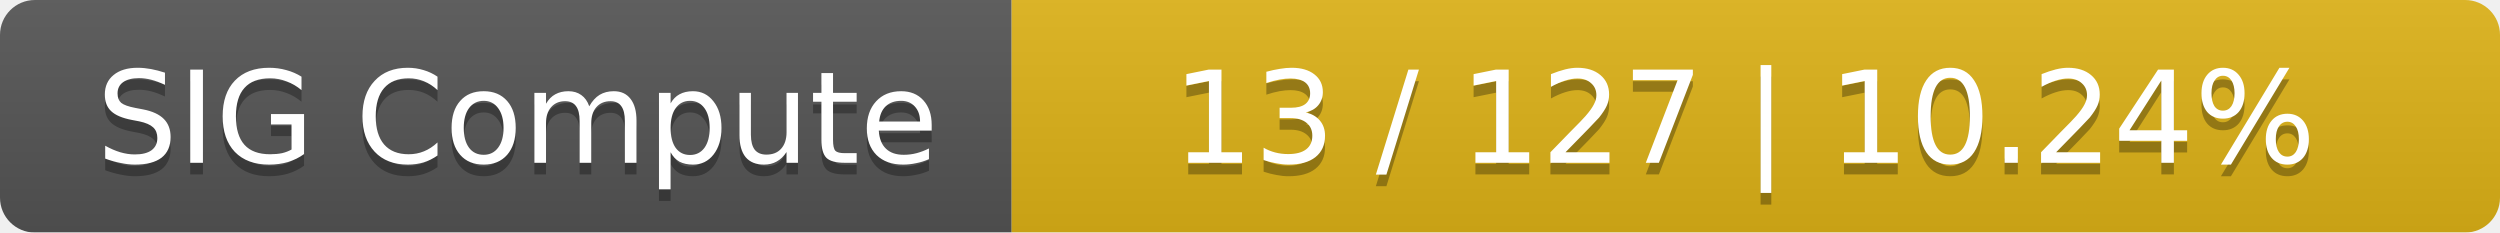
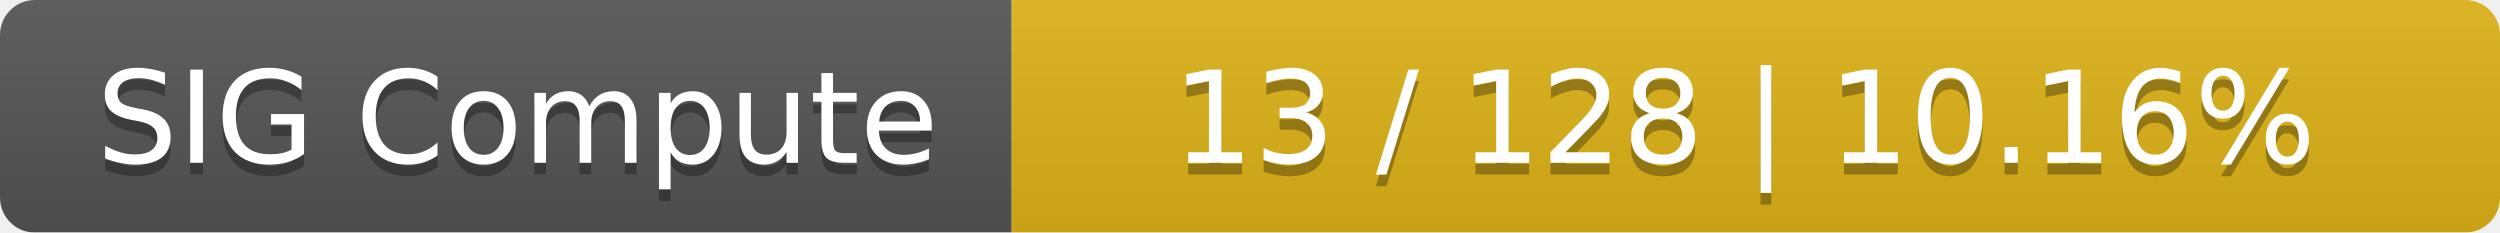
<svg xmlns="http://www.w3.org/2000/svg" width="215" height="20">
  <linearGradient id="smooth" x2="0" y2="100%">
    <stop offset="0" stop-color="#bbb" stop-opacity=".1" />
    <stop offset="1" stop-opacity=".1" />
  </linearGradient>
  <mask id="round">
    <rect width="215" height="20" rx="3" fill="#fff" />
  </mask>
  <g mask="url(#round)">
    <rect width="87" height="20" fill="#555" />
    <rect x="87" width="128" height="20" fill="#dfb317" />
    <rect width="215" height="20" fill="url(#smooth)" />
  </g>
  <g fill="#fff" text-anchor="middle" font-family="DejaVu Sans,Verdana,Geneva,sans-serif" font-size="11">
    <text x="44.5" y="15" fill="#010101" fill-opacity=".3">SIG Compute</text>
    <text x="44.5" y="14">SIG Compute</text>
-     <text x="150" y="15" fill="#010101" fill-opacity=".3">13 / 127    |    10.24%</text>
-     <text x="150" y="14">13 / 127    |    10.24%</text>
+     <text x="150" y="15" fill="#010101" fill-opacity=".3">13 / 128    |    10.16%</text>
+     <text x="150" y="14">13 / 128    |    10.16%</text>
  </g>
</svg>
